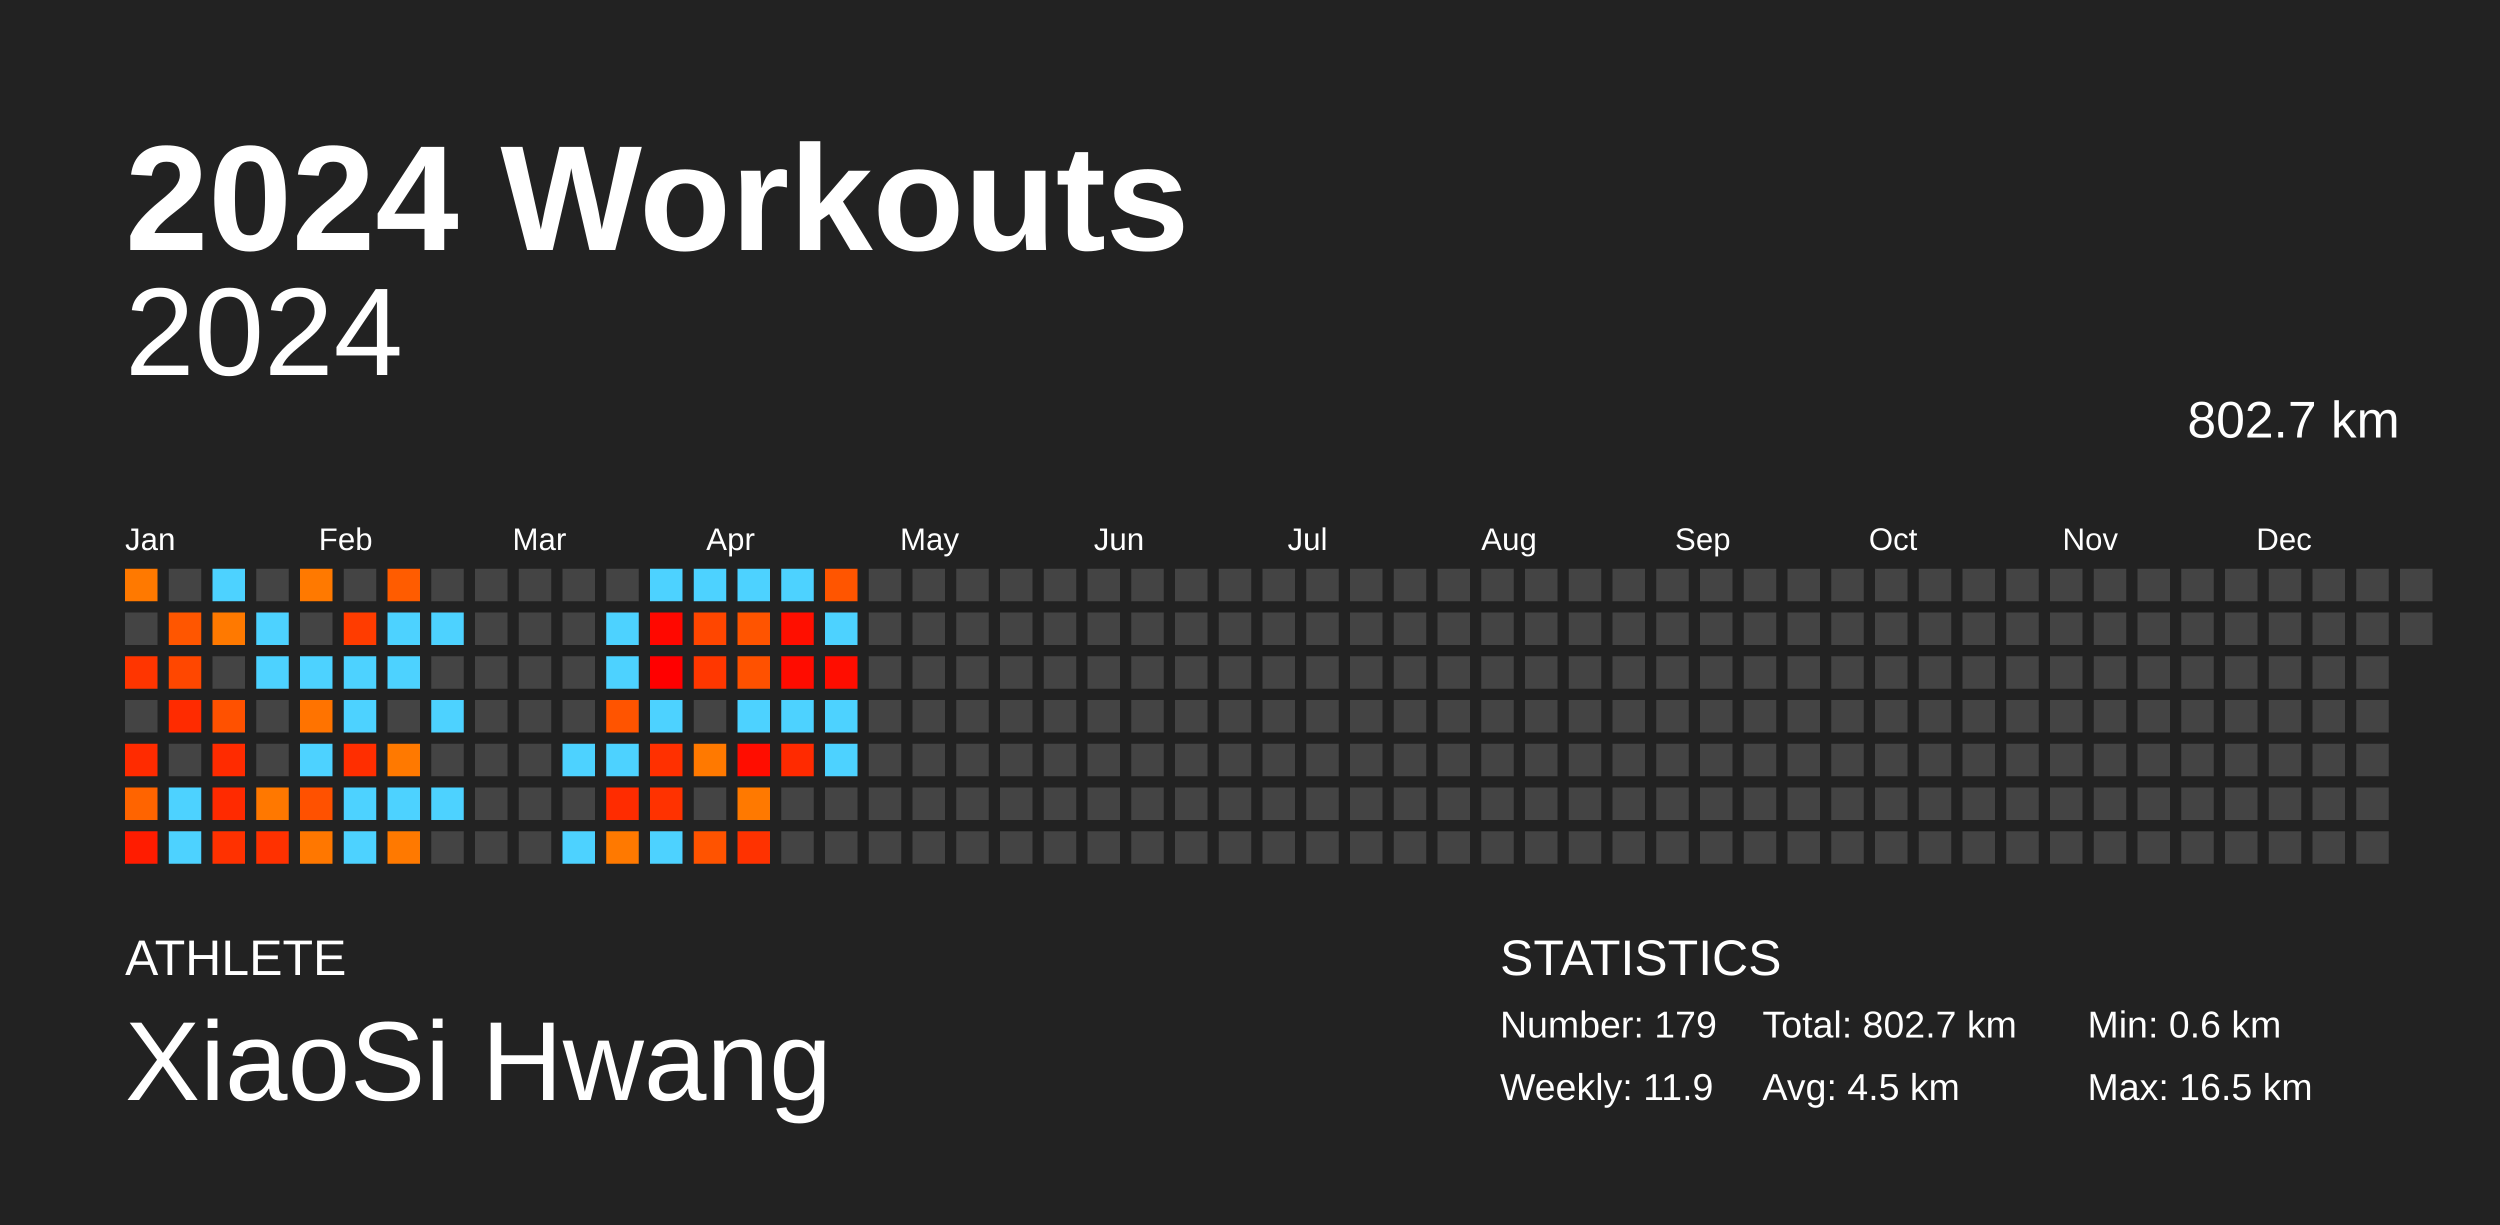
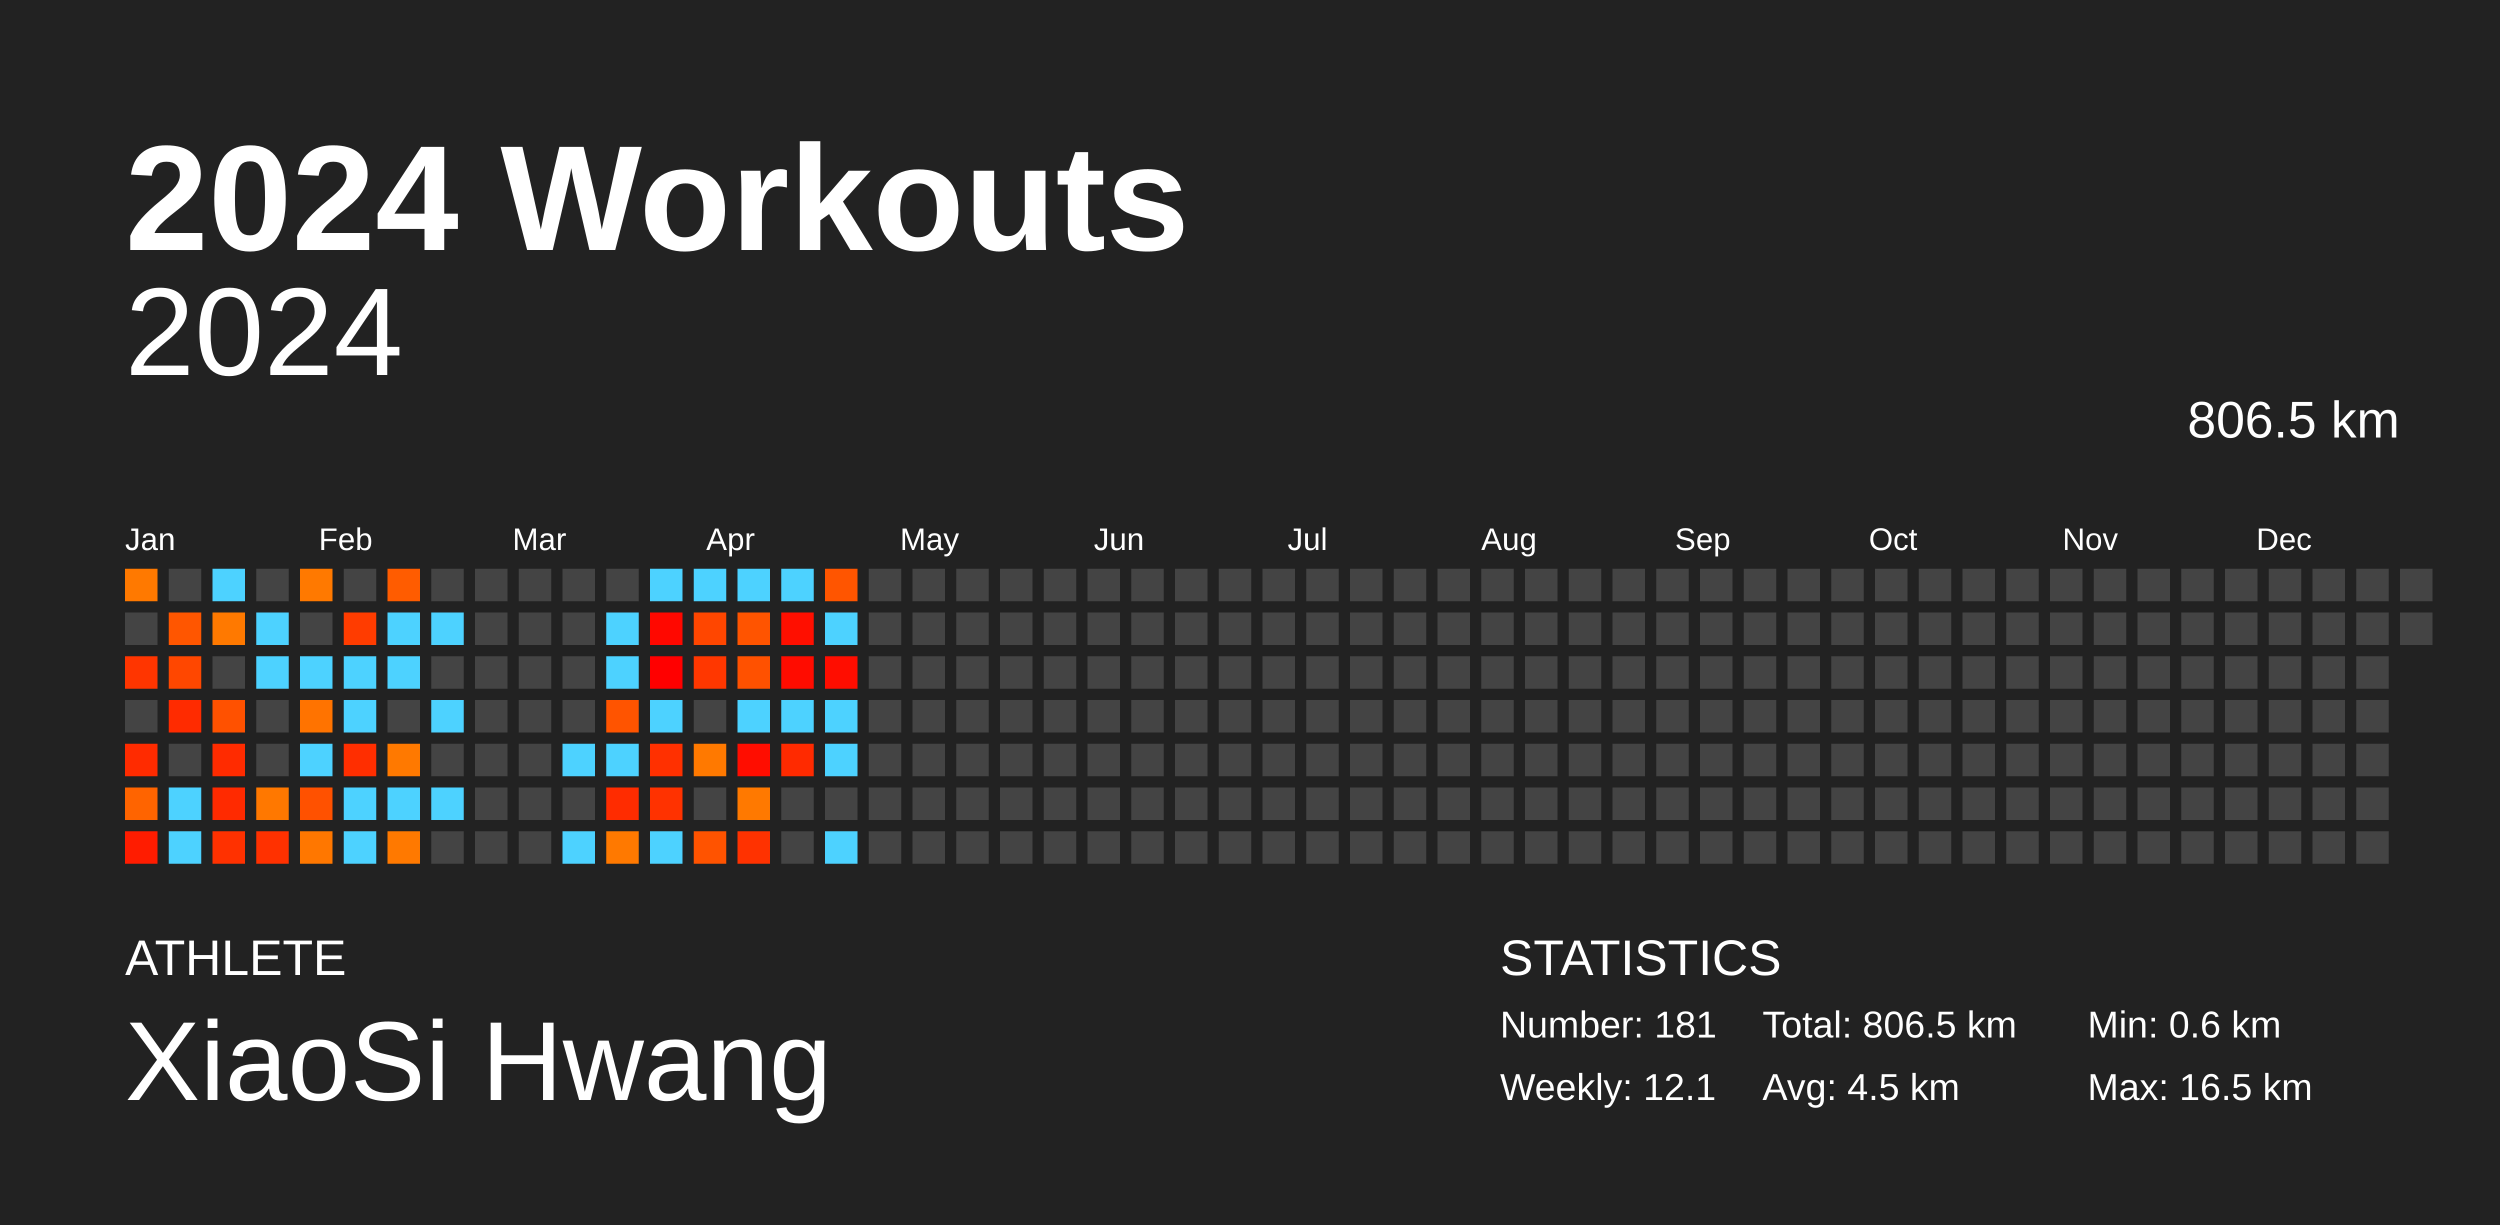
<svg xmlns="http://www.w3.org/2000/svg" baseProfile="full" height="98mm" version="1.1" viewBox="0,0,200,98" width="200mm">
  <defs />
  <rect fill="#222222" height="98" width="200" x="0" y="0" />
  <text fill="#FFFFFF" style="font-size:12px; font-family:Arial; font-weight:bold;" x="10" y="20">2024 Workouts</text>
  <text fill="#FFFFFF" style="font-size:4px; font-family:Arial" x="10" y="78">ATHLETE</text>
  <text fill="#FFFFFF" style="font-size:9px; font-family:Arial" x="10" y="88">XiaoSi Hwang</text>
  <text fill="#FFFFFF" style="font-size:4px; font-family:Arial" x="120" y="78">STATISTICS</text>
-   <text fill="#FFFFFF" style="font-size:3px; font-family:Arial" x="120" y="83">Number: 179</text>
-   <text fill="#FFFFFF" style="font-size:3px; font-family:Arial" x="120" y="88">Weekly: 11.9</text>
-   <text fill="#FFFFFF" style="font-size:3px; font-family:Arial" x="141" y="83">Total: 802.7 km</text>
+   <text fill="#FFFFFF" style="font-size:3px; font-family:Arial" x="120" y="83">Number: 181</text>
+   <text fill="#FFFFFF" style="font-size:3px; font-family:Arial" x="120" y="88">Weekly: 12.1</text>
+   <text fill="#FFFFFF" style="font-size:3px; font-family:Arial" x="141" y="83">Total: 806.5 km</text>
  <text fill="#FFFFFF" style="font-size:3px; font-family:Arial" x="141" y="88">Avg: 4.5 km</text>
  <text fill="#FFFFFF" style="font-size:3px; font-family:Arial" x="167" y="83">Min: 0.6 km</text>
  <text fill="#FFFFFF" style="font-size:3px; font-family:Arial" x="167" y="88">Max: 16.5 km</text>
  <text alignment-baseline="hanging" fill="#FFFFFF" style="font-size:10.0px; font-family:Arial;" x="10" y="30">2024</text>
-   <text alignment-baseline="hanging" fill="#FFFFFF" style="font-size:4.125px; font-family:Arial;" x="175" y="35">802.7 km</text>
+   <text alignment-baseline="hanging" fill="#FFFFFF" style="font-size:4.125px; font-family:Arial;" x="175" y="35">806.5 km</text>
  <text fill="#FFFFFF" style="font-size:2.5px; font-family:Arial" x="10.0" y="44">Jan</text>
  <text fill="#FFFFFF" style="font-size:2.5px; font-family:Arial" x="25.5" y="44">Feb</text>
  <text fill="#FFFFFF" style="font-size:2.5px; font-family:Arial" x="41.0" y="44">Mar</text>
  <text fill="#FFFFFF" style="font-size:2.5px; font-family:Arial" x="56.5" y="44">Apr</text>
  <text fill="#FFFFFF" style="font-size:2.5px; font-family:Arial" x="72.0" y="44">May</text>
  <text fill="#FFFFFF" style="font-size:2.5px; font-family:Arial" x="87.5" y="44">Jun</text>
  <text fill="#FFFFFF" style="font-size:2.5px; font-family:Arial" x="103.0" y="44">Jul</text>
  <text fill="#FFFFFF" style="font-size:2.5px; font-family:Arial" x="118.5" y="44">Aug</text>
  <text fill="#FFFFFF" style="font-size:2.5px; font-family:Arial" x="134.0" y="44">Sep</text>
  <text fill="#FFFFFF" style="font-size:2.5px; font-family:Arial" x="149.5" y="44">Oct</text>
  <text fill="#FFFFFF" style="font-size:2.5px; font-family:Arial" x="165.0" y="44">Nov</text>
  <text fill="#FFFFFF" style="font-size:2.5px; font-family:Arial" x="180.5" y="44">Dec</text>
  <rect fill="#ff7900" height="2.6" width="2.6" x="10.0" y="45.5" />
  <rect fill="#444444" height="2.6" width="2.6" x="10.0" y="49.0" />
  <rect fill="#ff3500" height="2.6" width="2.6" x="10.0" y="52.5" />
  <rect fill="#444444" height="2.6" width="2.6" x="10.0" y="56.0" />
  <rect fill="#ff2b00" height="2.6" width="2.6" x="10.0" y="59.5" />
  <rect fill="#ff6400" height="2.6" width="2.6" x="10.0" y="63.0" />
  <rect fill="#ff1c00" height="2.6" width="2.6" x="10.0" y="66.5" />
  <rect fill="#444444" height="2.6" width="2.6" x="13.5" y="45.5" />
  <rect fill="#ff5600" height="2.6" width="2.6" x="13.5" y="49.0" />
  <rect fill="#ff4700" height="2.6" width="2.6" x="13.5" y="52.5" />
  <rect fill="#ff2b00" height="2.6" width="2.6" x="13.5" y="56.0" />
  <rect fill="#444444" height="2.6" width="2.6" x="13.5" y="59.5" />
  <rect fill="#4dd2ff" height="2.6" width="2.6" x="13.5" y="63.0" />
  <rect fill="#4dd2ff" height="2.6" width="2.6" x="13.5" y="66.5" />
  <rect fill="#4dd2ff" height="2.6" width="2.6" x="17.0" y="45.5" />
  <rect fill="#ff7900" height="2.6" width="2.6" x="17.0" y="49.0" />
  <rect fill="#444444" height="2.6" width="2.6" x="17.0" y="52.5" />
  <rect fill="#ff5100" height="2.6" width="2.6" x="17.0" y="56.0" />
  <rect fill="#ff2b00" height="2.6" width="2.6" x="17.0" y="59.5" />
  <rect fill="#ff2a00" height="2.6" width="2.6" x="17.0" y="63.0" />
  <rect fill="#ff3100" height="2.6" width="2.6" x="17.0" y="66.5" />
  <rect fill="#444444" height="2.6" width="2.6" x="20.5" y="45.5" />
  <rect fill="#4dd2ff" height="2.6" width="2.6" x="20.5" y="49.0" />
  <rect fill="#4dd2ff" height="2.6" width="2.6" x="20.5" y="52.5" />
  <rect fill="#444444" height="2.6" width="2.6" x="20.5" y="56.0" />
  <rect fill="#444444" height="2.6" width="2.6" x="20.5" y="59.5" />
  <rect fill="#ff7800" height="2.6" width="2.6" x="20.5" y="63.0" />
  <rect fill="#ff3100" height="2.6" width="2.6" x="20.5" y="66.5" />
  <rect fill="#ff7900" height="2.6" width="2.6" x="24.0" y="45.5" />
  <rect fill="#444444" height="2.6" width="2.6" x="24.0" y="49.0" />
  <rect fill="#4dd2ff" height="2.6" width="2.6" x="24.0" y="52.5" />
  <rect fill="#ff7300" height="2.6" width="2.6" x="24.0" y="56.0" />
  <rect fill="#4dd2ff" height="2.6" width="2.6" x="24.0" y="59.5" />
  <rect fill="#ff5100" height="2.6" width="2.6" x="24.0" y="63.0" />
  <rect fill="#ff7700" height="2.6" width="2.6" x="24.0" y="66.5" />
  <rect fill="#444444" height="2.6" width="2.6" x="27.5" y="45.5" />
  <rect fill="#ff3c00" height="2.6" width="2.6" x="27.5" y="49.0" />
  <rect fill="#4dd2ff" height="2.6" width="2.6" x="27.5" y="52.5" />
  <rect fill="#4dd2ff" height="2.6" width="2.6" x="27.5" y="56.0" />
  <rect fill="#ff2e00" height="2.6" width="2.6" x="27.5" y="59.5" />
  <rect fill="#4dd2ff" height="2.6" width="2.6" x="27.5" y="63.0" />
  <rect fill="#4dd2ff" height="2.6" width="2.6" x="27.5" y="66.5" />
  <rect fill="#ff5c00" height="2.6" width="2.6" x="31.0" y="45.5" />
  <rect fill="#4dd2ff" height="2.6" width="2.6" x="31.0" y="49.0" />
  <rect fill="#4dd2ff" height="2.6" width="2.6" x="31.0" y="52.5" />
  <rect fill="#444444" height="2.6" width="2.6" x="31.0" y="56.0" />
  <rect fill="#ff7900" height="2.6" width="2.6" x="31.0" y="59.5" />
  <rect fill="#4dd2ff" height="2.6" width="2.6" x="31.0" y="63.0" />
  <rect fill="#ff7900" height="2.6" width="2.6" x="31.0" y="66.5" />
  <rect fill="#444444" height="2.6" width="2.6" x="34.5" y="45.5" />
  <rect fill="#4dd2ff" height="2.6" width="2.6" x="34.5" y="49.0" />
  <rect fill="#444444" height="2.6" width="2.6" x="34.5" y="52.5" />
  <rect fill="#4dd2ff" height="2.6" width="2.6" x="34.5" y="56.0" />
  <rect fill="#444444" height="2.6" width="2.6" x="34.5" y="59.5" />
  <rect fill="#4dd2ff" height="2.6" width="2.6" x="34.5" y="63.0" />
  <rect fill="#444444" height="2.6" width="2.6" x="34.5" y="66.5" />
  <rect fill="#444444" height="2.6" width="2.6" x="38.0" y="45.5" />
  <rect fill="#444444" height="2.6" width="2.6" x="38.0" y="49.0" />
  <rect fill="#444444" height="2.6" width="2.6" x="38.0" y="52.5" />
  <rect fill="#444444" height="2.6" width="2.6" x="38.0" y="56.0" />
  <rect fill="#444444" height="2.6" width="2.6" x="38.0" y="59.5" />
  <rect fill="#444444" height="2.6" width="2.6" x="38.0" y="63.0" />
  <rect fill="#444444" height="2.6" width="2.6" x="38.0" y="66.5" />
  <rect fill="#444444" height="2.6" width="2.6" x="41.5" y="45.5" />
  <rect fill="#444444" height="2.6" width="2.6" x="41.5" y="49.0" />
  <rect fill="#444444" height="2.6" width="2.6" x="41.5" y="52.5" />
  <rect fill="#444444" height="2.6" width="2.6" x="41.5" y="56.0" />
  <rect fill="#444444" height="2.6" width="2.6" x="41.5" y="59.5" />
  <rect fill="#444444" height="2.6" width="2.6" x="41.5" y="63.0" />
  <rect fill="#444444" height="2.6" width="2.6" x="41.5" y="66.5" />
  <rect fill="#444444" height="2.6" width="2.6" x="45.0" y="45.5" />
  <rect fill="#444444" height="2.6" width="2.6" x="45.0" y="49.0" />
  <rect fill="#444444" height="2.6" width="2.6" x="45.0" y="52.5" />
  <rect fill="#444444" height="2.6" width="2.6" x="45.0" y="56.0" />
  <rect fill="#4dd2ff" height="2.6" width="2.6" x="45.0" y="59.5" />
  <rect fill="#444444" height="2.6" width="2.6" x="45.0" y="63.0" />
  <rect fill="#4dd2ff" height="2.6" width="2.6" x="45.0" y="66.5" />
  <rect fill="#444444" height="2.6" width="2.6" x="48.5" y="45.5" />
  <rect fill="#4dd2ff" height="2.6" width="2.6" x="48.5" y="49.0" />
  <rect fill="#4dd2ff" height="2.6" width="2.6" x="48.5" y="52.5" />
  <rect fill="#ff5400" height="2.6" width="2.6" x="48.5" y="56.0" />
  <rect fill="#4dd2ff" height="2.6" width="2.6" x="48.5" y="59.5" />
  <rect fill="#ff2c00" height="2.6" width="2.6" x="48.5" y="63.0" />
  <rect fill="#ff7900" height="2.6" width="2.6" x="48.5" y="66.5" />
  <rect fill="#4dd2ff" height="2.6" width="2.6" x="52.0" y="45.5" />
  <rect fill="#ff0800" height="2.6" width="2.6" x="52.0" y="49.0" />
  <rect fill="#ff0000" height="2.6" width="2.6" x="52.0" y="52.5" />
  <rect fill="#4dd2ff" height="2.6" width="2.6" x="52.0" y="56.0" />
  <rect fill="#ff3000" height="2.6" width="2.6" x="52.0" y="59.5" />
  <rect fill="#ff3200" height="2.6" width="2.6" x="52.0" y="63.0" />
  <rect fill="#4dd2ff" height="2.6" width="2.6" x="52.0" y="66.5" />
  <rect fill="#4dd2ff" height="2.6" width="2.6" x="55.5" y="45.5" />
  <rect fill="#ff4600" height="2.6" width="2.6" x="55.5" y="49.0" />
  <rect fill="#ff3700" height="2.6" width="2.6" x="55.5" y="52.5" />
  <rect fill="#444444" height="2.6" width="2.6" x="55.5" y="56.0" />
  <rect fill="#ff7900" height="2.6" width="2.6" x="55.5" y="59.5" />
  <rect fill="#444444" height="2.6" width="2.6" x="55.5" y="63.0" />
  <rect fill="#ff5300" height="2.6" width="2.6" x="55.5" y="66.5" />
  <rect fill="#4dd2ff" height="2.6" width="2.6" x="59.0" y="45.5" />
  <rect fill="#ff5400" height="2.6" width="2.6" x="59.0" y="49.0" />
  <rect fill="#ff5100" height="2.6" width="2.6" x="59.0" y="52.5" />
  <rect fill="#4dd2ff" height="2.6" width="2.6" x="59.0" y="56.0" />
  <rect fill="#ff0d00" height="2.6" width="2.6" x="59.0" y="59.5" />
  <rect fill="#ff7900" height="2.6" width="2.6" x="59.0" y="63.0" />
  <rect fill="#ff3200" height="2.6" width="2.6" x="59.0" y="66.5" />
  <rect fill="#4dd2ff" height="2.6" width="2.6" x="62.5" y="45.5" />
  <rect fill="#ff0f00" height="2.6" width="2.6" x="62.5" y="49.0" />
  <rect fill="#ff0c00" height="2.6" width="2.6" x="62.5" y="52.5" />
  <rect fill="#4dd2ff" height="2.6" width="2.6" x="62.5" y="56.0" />
  <rect fill="#ff2a00" height="2.6" width="2.6" x="62.5" y="59.5" />
  <rect fill="#444444" height="2.6" width="2.6" x="62.5" y="63.0" />
  <rect fill="#444444" height="2.6" width="2.6" x="62.5" y="66.5" />
  <rect fill="#ff5500" height="2.6" width="2.6" x="66.0" y="45.5" />
  <rect fill="#4dd2ff" height="2.6" width="2.6" x="66.0" y="49.0" />
  <rect fill="#ff0d00" height="2.6" width="2.6" x="66.0" y="52.5" />
  <rect fill="#4dd2ff" height="2.6" width="2.6" x="66.0" y="56.0" />
  <rect fill="#4dd2ff" height="2.6" width="2.6" x="66.0" y="59.5" />
  <rect fill="#444444" height="2.6" width="2.6" x="66.0" y="63.0" />
-   <rect fill="#444444" height="2.6" width="2.6" x="66.0" y="66.5" />
+   <rect fill="#4dd2ff" height="2.6" width="2.6" x="66.0" y="66.5" />
  <rect fill="#444444" height="2.6" width="2.6" x="69.5" y="45.5" />
  <rect fill="#444444" height="2.6" width="2.6" x="69.5" y="49.0" />
  <rect fill="#444444" height="2.6" width="2.6" x="69.5" y="52.5" />
  <rect fill="#444444" height="2.6" width="2.6" x="69.5" y="56.0" />
  <rect fill="#444444" height="2.6" width="2.6" x="69.5" y="59.5" />
  <rect fill="#444444" height="2.6" width="2.6" x="69.5" y="63.0" />
  <rect fill="#444444" height="2.6" width="2.6" x="69.5" y="66.5" />
  <rect fill="#444444" height="2.6" width="2.6" x="73.0" y="45.5" />
  <rect fill="#444444" height="2.6" width="2.6" x="73.0" y="49.0" />
  <rect fill="#444444" height="2.6" width="2.6" x="73.0" y="52.5" />
  <rect fill="#444444" height="2.6" width="2.6" x="73.0" y="56.0" />
  <rect fill="#444444" height="2.6" width="2.6" x="73.0" y="59.5" />
  <rect fill="#444444" height="2.6" width="2.6" x="73.0" y="63.0" />
  <rect fill="#444444" height="2.6" width="2.6" x="73.0" y="66.5" />
  <rect fill="#444444" height="2.6" width="2.6" x="76.5" y="45.5" />
  <rect fill="#444444" height="2.6" width="2.6" x="76.5" y="49.0" />
  <rect fill="#444444" height="2.6" width="2.6" x="76.5" y="52.5" />
  <rect fill="#444444" height="2.6" width="2.6" x="76.5" y="56.0" />
  <rect fill="#444444" height="2.6" width="2.6" x="76.5" y="59.5" />
  <rect fill="#444444" height="2.6" width="2.6" x="76.5" y="63.0" />
  <rect fill="#444444" height="2.6" width="2.6" x="76.5" y="66.5" />
  <rect fill="#444444" height="2.6" width="2.6" x="80.0" y="45.5" />
  <rect fill="#444444" height="2.6" width="2.6" x="80.0" y="49.0" />
  <rect fill="#444444" height="2.6" width="2.6" x="80.0" y="52.5" />
  <rect fill="#444444" height="2.6" width="2.6" x="80.0" y="56.0" />
  <rect fill="#444444" height="2.6" width="2.6" x="80.0" y="59.5" />
  <rect fill="#444444" height="2.6" width="2.6" x="80.0" y="63.0" />
  <rect fill="#444444" height="2.6" width="2.6" x="80.0" y="66.5" />
  <rect fill="#444444" height="2.6" width="2.6" x="83.5" y="45.5" />
  <rect fill="#444444" height="2.6" width="2.6" x="83.5" y="49.0" />
  <rect fill="#444444" height="2.6" width="2.6" x="83.5" y="52.5" />
  <rect fill="#444444" height="2.6" width="2.6" x="83.5" y="56.0" />
  <rect fill="#444444" height="2.6" width="2.6" x="83.5" y="59.5" />
  <rect fill="#444444" height="2.6" width="2.6" x="83.5" y="63.0" />
  <rect fill="#444444" height="2.6" width="2.6" x="83.5" y="66.5" />
  <rect fill="#444444" height="2.6" width="2.6" x="87.0" y="45.5" />
  <rect fill="#444444" height="2.6" width="2.6" x="87.0" y="49.0" />
  <rect fill="#444444" height="2.6" width="2.6" x="87.0" y="52.5" />
  <rect fill="#444444" height="2.6" width="2.6" x="87.0" y="56.0" />
  <rect fill="#444444" height="2.6" width="2.6" x="87.0" y="59.5" />
  <rect fill="#444444" height="2.6" width="2.6" x="87.0" y="63.0" />
  <rect fill="#444444" height="2.6" width="2.6" x="87.0" y="66.5" />
  <rect fill="#444444" height="2.6" width="2.6" x="90.5" y="45.5" />
  <rect fill="#444444" height="2.6" width="2.6" x="90.5" y="49.0" />
  <rect fill="#444444" height="2.6" width="2.6" x="90.5" y="52.5" />
  <rect fill="#444444" height="2.6" width="2.6" x="90.5" y="56.0" />
  <rect fill="#444444" height="2.6" width="2.6" x="90.5" y="59.5" />
  <rect fill="#444444" height="2.6" width="2.6" x="90.5" y="63.0" />
  <rect fill="#444444" height="2.6" width="2.6" x="90.5" y="66.5" />
  <rect fill="#444444" height="2.6" width="2.6" x="94.0" y="45.5" />
  <rect fill="#444444" height="2.6" width="2.6" x="94.0" y="49.0" />
  <rect fill="#444444" height="2.6" width="2.6" x="94.0" y="52.5" />
  <rect fill="#444444" height="2.6" width="2.6" x="94.0" y="56.0" />
  <rect fill="#444444" height="2.6" width="2.6" x="94.0" y="59.5" />
  <rect fill="#444444" height="2.6" width="2.6" x="94.0" y="63.0" />
  <rect fill="#444444" height="2.6" width="2.6" x="94.0" y="66.5" />
  <rect fill="#444444" height="2.6" width="2.6" x="97.5" y="45.5" />
  <rect fill="#444444" height="2.6" width="2.6" x="97.5" y="49.0" />
  <rect fill="#444444" height="2.6" width="2.6" x="97.5" y="52.5" />
  <rect fill="#444444" height="2.6" width="2.6" x="97.5" y="56.0" />
  <rect fill="#444444" height="2.6" width="2.6" x="97.5" y="59.5" />
  <rect fill="#444444" height="2.6" width="2.6" x="97.5" y="63.0" />
  <rect fill="#444444" height="2.6" width="2.6" x="97.5" y="66.5" />
  <rect fill="#444444" height="2.6" width="2.6" x="101.0" y="45.5" />
  <rect fill="#444444" height="2.6" width="2.6" x="101.0" y="49.0" />
  <rect fill="#444444" height="2.6" width="2.6" x="101.0" y="52.5" />
  <rect fill="#444444" height="2.6" width="2.6" x="101.0" y="56.0" />
  <rect fill="#444444" height="2.6" width="2.6" x="101.0" y="59.5" />
  <rect fill="#444444" height="2.6" width="2.6" x="101.0" y="63.0" />
  <rect fill="#444444" height="2.6" width="2.6" x="101.0" y="66.5" />
  <rect fill="#444444" height="2.6" width="2.6" x="104.5" y="45.5" />
  <rect fill="#444444" height="2.6" width="2.6" x="104.5" y="49.0" />
  <rect fill="#444444" height="2.6" width="2.6" x="104.5" y="52.5" />
  <rect fill="#444444" height="2.6" width="2.6" x="104.5" y="56.0" />
  <rect fill="#444444" height="2.6" width="2.6" x="104.5" y="59.5" />
  <rect fill="#444444" height="2.6" width="2.6" x="104.5" y="63.0" />
  <rect fill="#444444" height="2.6" width="2.6" x="104.5" y="66.5" />
  <rect fill="#444444" height="2.6" width="2.6" x="108.0" y="45.5" />
  <rect fill="#444444" height="2.6" width="2.6" x="108.0" y="49.0" />
  <rect fill="#444444" height="2.6" width="2.6" x="108.0" y="52.5" />
  <rect fill="#444444" height="2.6" width="2.6" x="108.0" y="56.0" />
  <rect fill="#444444" height="2.6" width="2.6" x="108.0" y="59.5" />
  <rect fill="#444444" height="2.6" width="2.6" x="108.0" y="63.0" />
  <rect fill="#444444" height="2.6" width="2.6" x="108.0" y="66.5" />
  <rect fill="#444444" height="2.6" width="2.6" x="111.5" y="45.5" />
  <rect fill="#444444" height="2.6" width="2.6" x="111.5" y="49.0" />
  <rect fill="#444444" height="2.6" width="2.6" x="111.5" y="52.5" />
  <rect fill="#444444" height="2.6" width="2.6" x="111.5" y="56.0" />
  <rect fill="#444444" height="2.6" width="2.6" x="111.5" y="59.5" />
  <rect fill="#444444" height="2.6" width="2.6" x="111.5" y="63.0" />
  <rect fill="#444444" height="2.6" width="2.6" x="111.5" y="66.5" />
  <rect fill="#444444" height="2.6" width="2.6" x="115.0" y="45.5" />
  <rect fill="#444444" height="2.6" width="2.6" x="115.0" y="49.0" />
  <rect fill="#444444" height="2.6" width="2.6" x="115.0" y="52.5" />
  <rect fill="#444444" height="2.6" width="2.6" x="115.0" y="56.0" />
  <rect fill="#444444" height="2.6" width="2.6" x="115.0" y="59.5" />
  <rect fill="#444444" height="2.6" width="2.6" x="115.0" y="63.0" />
  <rect fill="#444444" height="2.6" width="2.6" x="115.0" y="66.5" />
  <rect fill="#444444" height="2.6" width="2.6" x="118.5" y="45.5" />
  <rect fill="#444444" height="2.6" width="2.6" x="118.5" y="49.0" />
  <rect fill="#444444" height="2.6" width="2.6" x="118.5" y="52.5" />
  <rect fill="#444444" height="2.6" width="2.6" x="118.5" y="56.0" />
  <rect fill="#444444" height="2.6" width="2.6" x="118.5" y="59.5" />
  <rect fill="#444444" height="2.6" width="2.6" x="118.5" y="63.0" />
  <rect fill="#444444" height="2.6" width="2.6" x="118.5" y="66.5" />
  <rect fill="#444444" height="2.6" width="2.6" x="122.0" y="45.5" />
  <rect fill="#444444" height="2.6" width="2.6" x="122.0" y="49.0" />
  <rect fill="#444444" height="2.6" width="2.6" x="122.0" y="52.5" />
  <rect fill="#444444" height="2.6" width="2.6" x="122.0" y="56.0" />
  <rect fill="#444444" height="2.6" width="2.6" x="122.0" y="59.5" />
  <rect fill="#444444" height="2.6" width="2.6" x="122.0" y="63.0" />
  <rect fill="#444444" height="2.6" width="2.6" x="122.0" y="66.5" />
  <rect fill="#444444" height="2.6" width="2.6" x="125.5" y="45.5" />
  <rect fill="#444444" height="2.6" width="2.6" x="125.5" y="49.0" />
  <rect fill="#444444" height="2.6" width="2.6" x="125.5" y="52.5" />
  <rect fill="#444444" height="2.6" width="2.6" x="125.5" y="56.0" />
  <rect fill="#444444" height="2.6" width="2.6" x="125.5" y="59.5" />
  <rect fill="#444444" height="2.6" width="2.6" x="125.5" y="63.0" />
  <rect fill="#444444" height="2.6" width="2.6" x="125.5" y="66.5" />
  <rect fill="#444444" height="2.6" width="2.6" x="129.0" y="45.5" />
  <rect fill="#444444" height="2.6" width="2.6" x="129.0" y="49.0" />
  <rect fill="#444444" height="2.6" width="2.6" x="129.0" y="52.5" />
  <rect fill="#444444" height="2.6" width="2.6" x="129.0" y="56.0" />
  <rect fill="#444444" height="2.6" width="2.6" x="129.0" y="59.5" />
  <rect fill="#444444" height="2.6" width="2.6" x="129.0" y="63.0" />
  <rect fill="#444444" height="2.6" width="2.6" x="129.0" y="66.5" />
  <rect fill="#444444" height="2.6" width="2.6" x="132.5" y="45.5" />
  <rect fill="#444444" height="2.6" width="2.6" x="132.5" y="49.0" />
  <rect fill="#444444" height="2.6" width="2.6" x="132.5" y="52.5" />
  <rect fill="#444444" height="2.6" width="2.6" x="132.5" y="56.0" />
  <rect fill="#444444" height="2.6" width="2.6" x="132.5" y="59.5" />
  <rect fill="#444444" height="2.6" width="2.6" x="132.5" y="63.0" />
  <rect fill="#444444" height="2.6" width="2.6" x="132.5" y="66.5" />
  <rect fill="#444444" height="2.6" width="2.6" x="136.0" y="45.5" />
  <rect fill="#444444" height="2.6" width="2.6" x="136.0" y="49.0" />
  <rect fill="#444444" height="2.6" width="2.6" x="136.0" y="52.5" />
  <rect fill="#444444" height="2.6" width="2.6" x="136.0" y="56.0" />
  <rect fill="#444444" height="2.6" width="2.6" x="136.0" y="59.5" />
  <rect fill="#444444" height="2.6" width="2.6" x="136.0" y="63.0" />
  <rect fill="#444444" height="2.6" width="2.6" x="136.0" y="66.5" />
  <rect fill="#444444" height="2.6" width="2.6" x="139.5" y="45.5" />
  <rect fill="#444444" height="2.6" width="2.6" x="139.5" y="49.0" />
  <rect fill="#444444" height="2.6" width="2.6" x="139.5" y="52.5" />
  <rect fill="#444444" height="2.6" width="2.6" x="139.5" y="56.0" />
  <rect fill="#444444" height="2.6" width="2.6" x="139.5" y="59.5" />
  <rect fill="#444444" height="2.6" width="2.6" x="139.5" y="63.0" />
  <rect fill="#444444" height="2.6" width="2.6" x="139.5" y="66.5" />
  <rect fill="#444444" height="2.6" width="2.6" x="143.0" y="45.5" />
  <rect fill="#444444" height="2.6" width="2.6" x="143.0" y="49.0" />
  <rect fill="#444444" height="2.6" width="2.6" x="143.0" y="52.5" />
  <rect fill="#444444" height="2.6" width="2.6" x="143.0" y="56.0" />
  <rect fill="#444444" height="2.6" width="2.6" x="143.0" y="59.5" />
  <rect fill="#444444" height="2.6" width="2.6" x="143.0" y="63.0" />
  <rect fill="#444444" height="2.6" width="2.6" x="143.0" y="66.5" />
  <rect fill="#444444" height="2.6" width="2.6" x="146.5" y="45.5" />
  <rect fill="#444444" height="2.6" width="2.6" x="146.5" y="49.0" />
  <rect fill="#444444" height="2.6" width="2.6" x="146.5" y="52.5" />
  <rect fill="#444444" height="2.6" width="2.6" x="146.5" y="56.0" />
  <rect fill="#444444" height="2.6" width="2.6" x="146.5" y="59.5" />
  <rect fill="#444444" height="2.6" width="2.6" x="146.5" y="63.0" />
  <rect fill="#444444" height="2.6" width="2.6" x="146.5" y="66.5" />
  <rect fill="#444444" height="2.6" width="2.6" x="150.0" y="45.5" />
  <rect fill="#444444" height="2.6" width="2.6" x="150.0" y="49.0" />
  <rect fill="#444444" height="2.6" width="2.6" x="150.0" y="52.5" />
  <rect fill="#444444" height="2.6" width="2.6" x="150.0" y="56.0" />
  <rect fill="#444444" height="2.6" width="2.6" x="150.0" y="59.5" />
  <rect fill="#444444" height="2.6" width="2.6" x="150.0" y="63.0" />
  <rect fill="#444444" height="2.6" width="2.6" x="150.0" y="66.5" />
  <rect fill="#444444" height="2.6" width="2.6" x="153.5" y="45.5" />
  <rect fill="#444444" height="2.6" width="2.6" x="153.5" y="49.0" />
  <rect fill="#444444" height="2.6" width="2.6" x="153.5" y="52.5" />
  <rect fill="#444444" height="2.6" width="2.6" x="153.5" y="56.0" />
  <rect fill="#444444" height="2.6" width="2.6" x="153.5" y="59.5" />
  <rect fill="#444444" height="2.6" width="2.6" x="153.5" y="63.0" />
  <rect fill="#444444" height="2.6" width="2.6" x="153.5" y="66.5" />
  <rect fill="#444444" height="2.6" width="2.6" x="157.0" y="45.5" />
  <rect fill="#444444" height="2.6" width="2.6" x="157.0" y="49.0" />
  <rect fill="#444444" height="2.6" width="2.6" x="157.0" y="52.5" />
  <rect fill="#444444" height="2.6" width="2.6" x="157.0" y="56.0" />
  <rect fill="#444444" height="2.6" width="2.6" x="157.0" y="59.5" />
  <rect fill="#444444" height="2.6" width="2.6" x="157.0" y="63.0" />
  <rect fill="#444444" height="2.6" width="2.6" x="157.0" y="66.5" />
  <rect fill="#444444" height="2.6" width="2.6" x="160.5" y="45.5" />
  <rect fill="#444444" height="2.6" width="2.6" x="160.5" y="49.0" />
  <rect fill="#444444" height="2.6" width="2.6" x="160.5" y="52.5" />
  <rect fill="#444444" height="2.6" width="2.6" x="160.5" y="56.0" />
  <rect fill="#444444" height="2.6" width="2.6" x="160.5" y="59.5" />
  <rect fill="#444444" height="2.6" width="2.6" x="160.5" y="63.0" />
  <rect fill="#444444" height="2.6" width="2.6" x="160.5" y="66.5" />
  <rect fill="#444444" height="2.6" width="2.6" x="164.0" y="45.5" />
  <rect fill="#444444" height="2.6" width="2.6" x="164.0" y="49.0" />
  <rect fill="#444444" height="2.6" width="2.6" x="164.0" y="52.5" />
  <rect fill="#444444" height="2.6" width="2.6" x="164.0" y="56.0" />
  <rect fill="#444444" height="2.6" width="2.6" x="164.0" y="59.5" />
  <rect fill="#444444" height="2.6" width="2.6" x="164.0" y="63.0" />
  <rect fill="#444444" height="2.6" width="2.6" x="164.0" y="66.5" />
  <rect fill="#444444" height="2.6" width="2.6" x="167.5" y="45.5" />
  <rect fill="#444444" height="2.6" width="2.6" x="167.5" y="49.0" />
  <rect fill="#444444" height="2.6" width="2.6" x="167.5" y="52.5" />
  <rect fill="#444444" height="2.6" width="2.6" x="167.5" y="56.0" />
  <rect fill="#444444" height="2.6" width="2.6" x="167.5" y="59.5" />
  <rect fill="#444444" height="2.6" width="2.6" x="167.5" y="63.0" />
  <rect fill="#444444" height="2.6" width="2.6" x="167.5" y="66.5" />
  <rect fill="#444444" height="2.6" width="2.6" x="171.0" y="45.5" />
  <rect fill="#444444" height="2.6" width="2.6" x="171.0" y="49.0" />
  <rect fill="#444444" height="2.6" width="2.6" x="171.0" y="52.5" />
  <rect fill="#444444" height="2.6" width="2.6" x="171.0" y="56.0" />
  <rect fill="#444444" height="2.6" width="2.6" x="171.0" y="59.5" />
  <rect fill="#444444" height="2.6" width="2.6" x="171.0" y="63.0" />
  <rect fill="#444444" height="2.6" width="2.6" x="171.0" y="66.5" />
  <rect fill="#444444" height="2.6" width="2.6" x="174.5" y="45.5" />
  <rect fill="#444444" height="2.6" width="2.6" x="174.5" y="49.0" />
  <rect fill="#444444" height="2.6" width="2.6" x="174.5" y="52.5" />
  <rect fill="#444444" height="2.6" width="2.6" x="174.5" y="56.0" />
  <rect fill="#444444" height="2.6" width="2.6" x="174.5" y="59.5" />
  <rect fill="#444444" height="2.6" width="2.6" x="174.5" y="63.0" />
  <rect fill="#444444" height="2.6" width="2.6" x="174.5" y="66.5" />
  <rect fill="#444444" height="2.6" width="2.6" x="178.0" y="45.5" />
  <rect fill="#444444" height="2.6" width="2.6" x="178.0" y="49.0" />
  <rect fill="#444444" height="2.6" width="2.6" x="178.0" y="52.5" />
  <rect fill="#444444" height="2.6" width="2.6" x="178.0" y="56.0" />
  <rect fill="#444444" height="2.6" width="2.6" x="178.0" y="59.5" />
  <rect fill="#444444" height="2.6" width="2.6" x="178.0" y="63.0" />
  <rect fill="#444444" height="2.6" width="2.6" x="178.0" y="66.5" />
  <rect fill="#444444" height="2.6" width="2.6" x="181.5" y="45.5" />
  <rect fill="#444444" height="2.6" width="2.6" x="181.5" y="49.0" />
  <rect fill="#444444" height="2.6" width="2.6" x="181.5" y="52.5" />
  <rect fill="#444444" height="2.6" width="2.6" x="181.5" y="56.0" />
  <rect fill="#444444" height="2.6" width="2.6" x="181.5" y="59.5" />
  <rect fill="#444444" height="2.6" width="2.6" x="181.5" y="63.0" />
  <rect fill="#444444" height="2.6" width="2.6" x="181.5" y="66.5" />
  <rect fill="#444444" height="2.6" width="2.6" x="185.0" y="45.5" />
  <rect fill="#444444" height="2.6" width="2.6" x="185.0" y="49.0" />
  <rect fill="#444444" height="2.6" width="2.6" x="185.0" y="52.5" />
  <rect fill="#444444" height="2.6" width="2.6" x="185.0" y="56.0" />
  <rect fill="#444444" height="2.6" width="2.6" x="185.0" y="59.5" />
  <rect fill="#444444" height="2.6" width="2.6" x="185.0" y="63.0" />
  <rect fill="#444444" height="2.6" width="2.6" x="185.0" y="66.5" />
  <rect fill="#444444" height="2.6" width="2.6" x="188.5" y="45.5" />
  <rect fill="#444444" height="2.6" width="2.6" x="188.5" y="49.0" />
  <rect fill="#444444" height="2.6" width="2.6" x="188.5" y="52.5" />
  <rect fill="#444444" height="2.6" width="2.6" x="188.5" y="56.0" />
  <rect fill="#444444" height="2.6" width="2.6" x="188.5" y="59.5" />
  <rect fill="#444444" height="2.6" width="2.6" x="188.5" y="63.0" />
  <rect fill="#444444" height="2.6" width="2.6" x="188.5" y="66.5" />
  <rect fill="#444444" height="2.6" width="2.6" x="192.0" y="45.5" />
  <rect fill="#444444" height="2.6" width="2.6" x="192.0" y="49.0" />
</svg>
